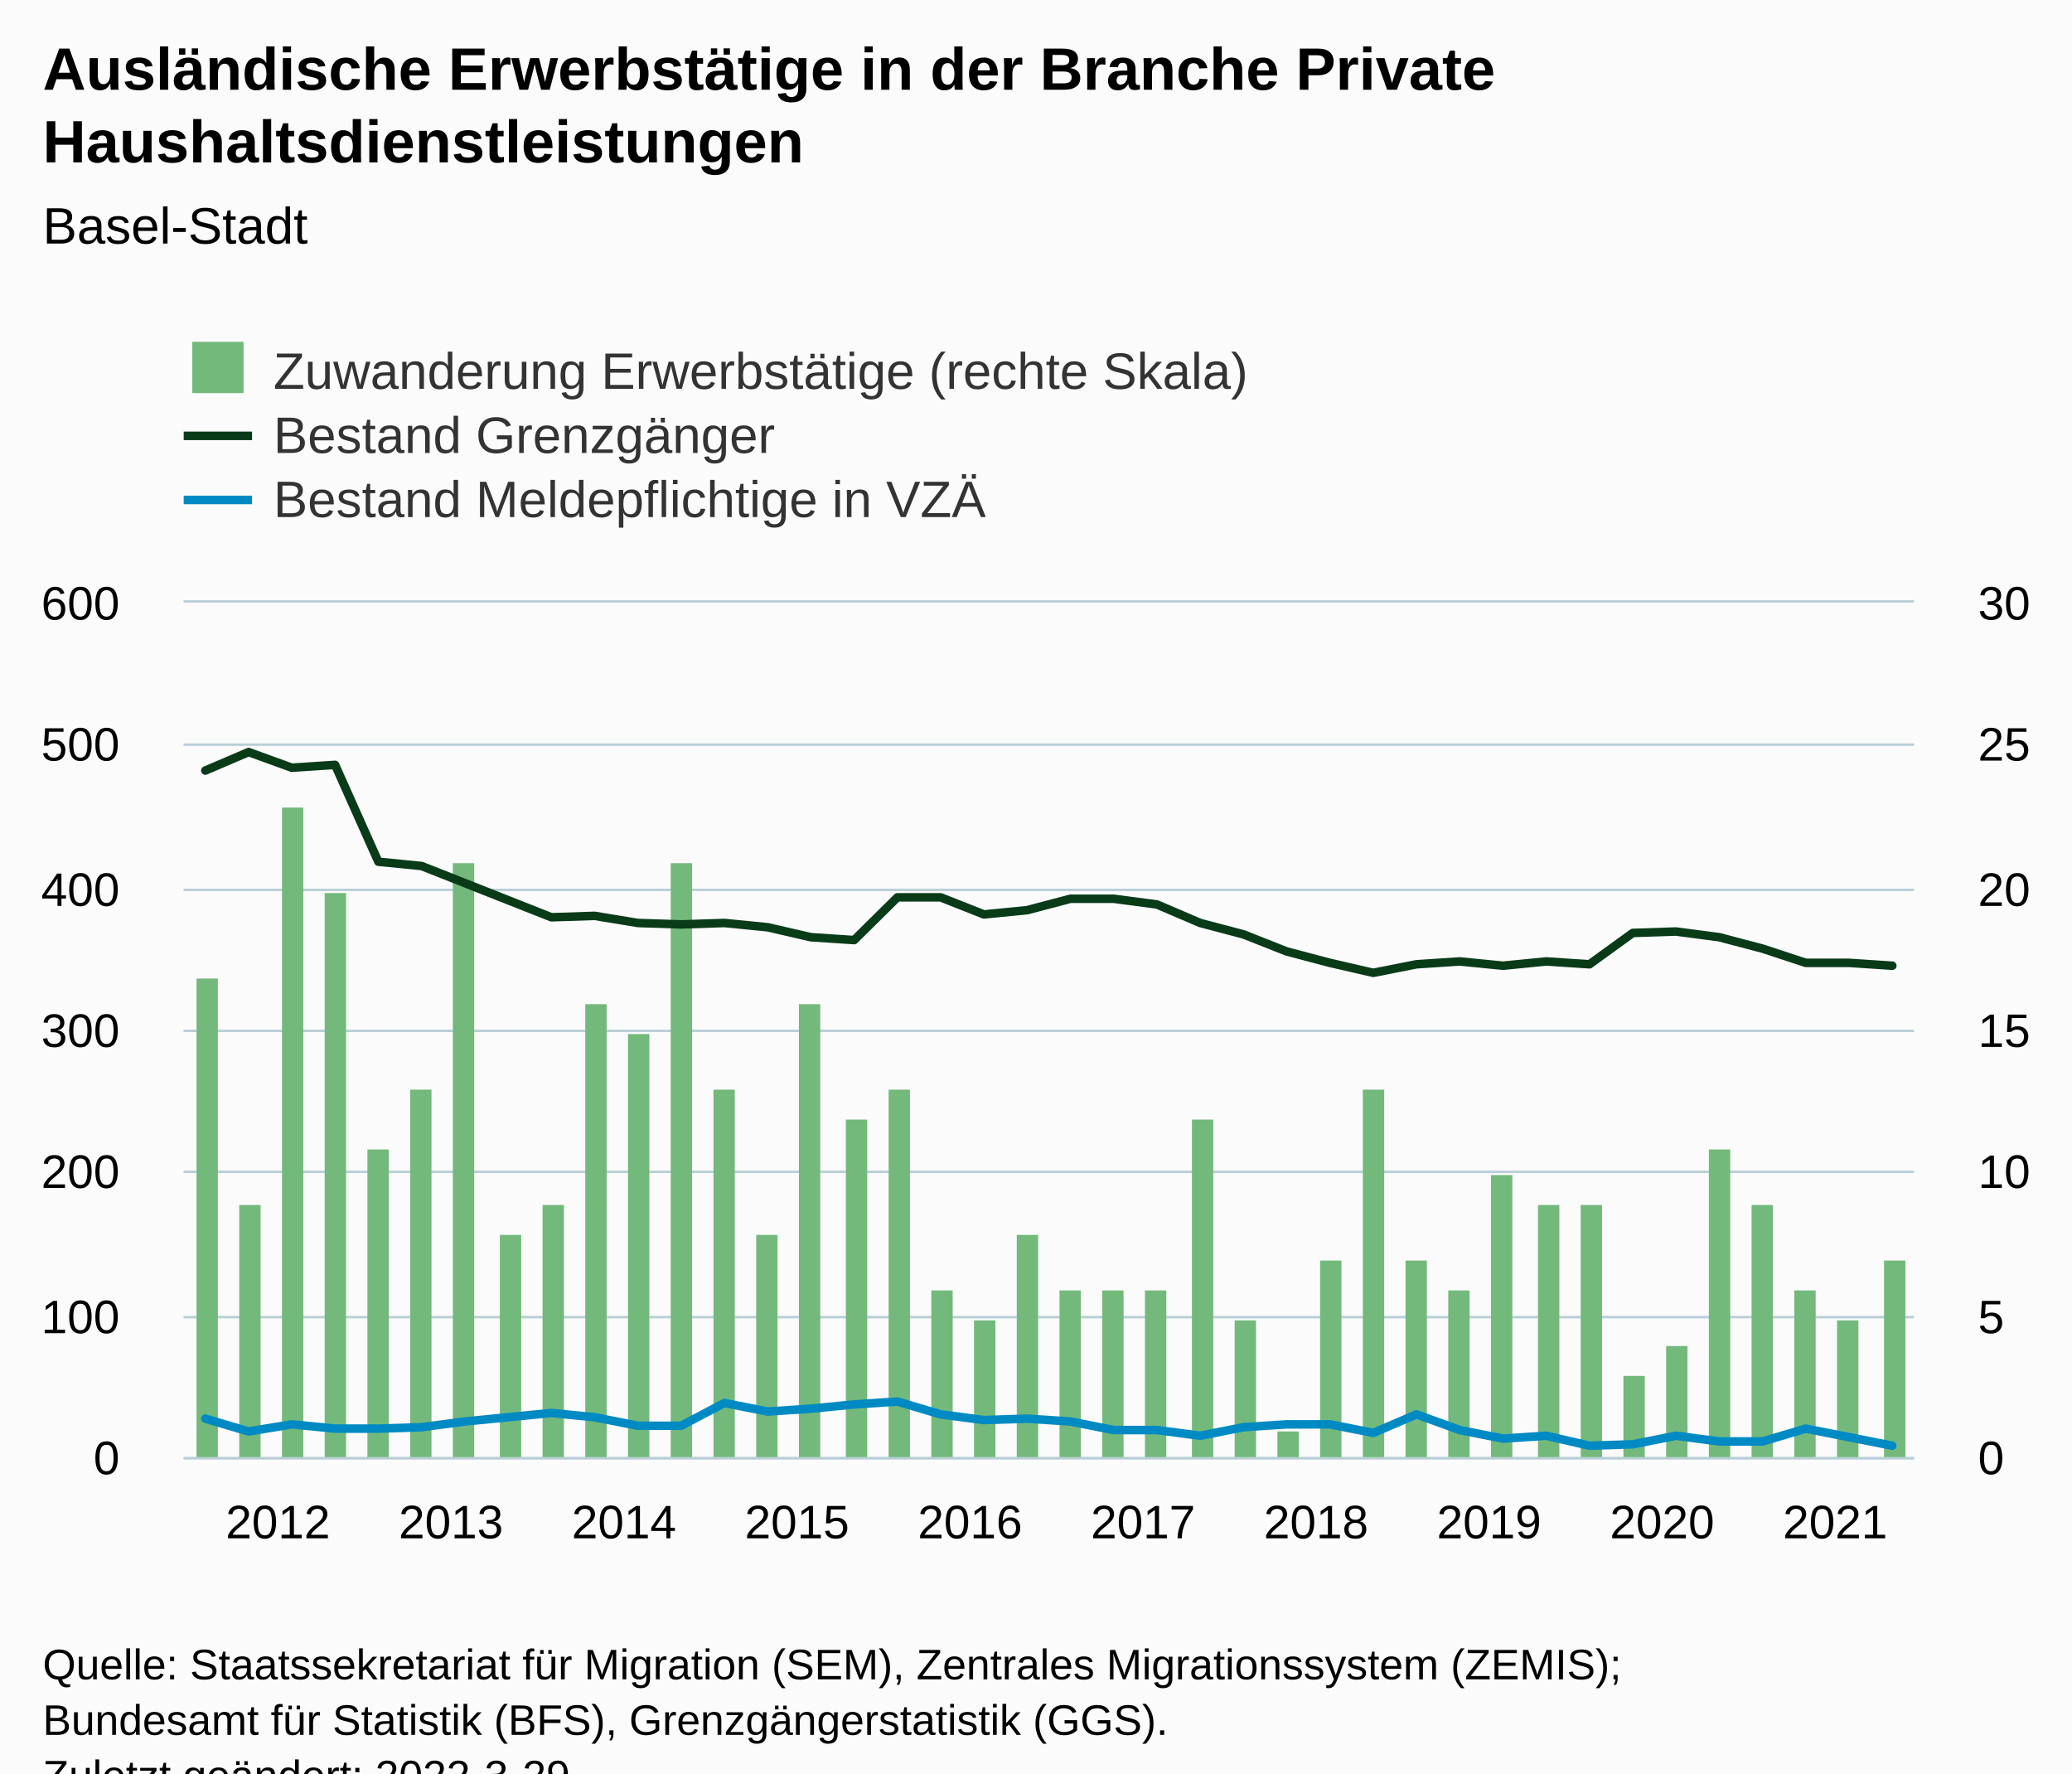
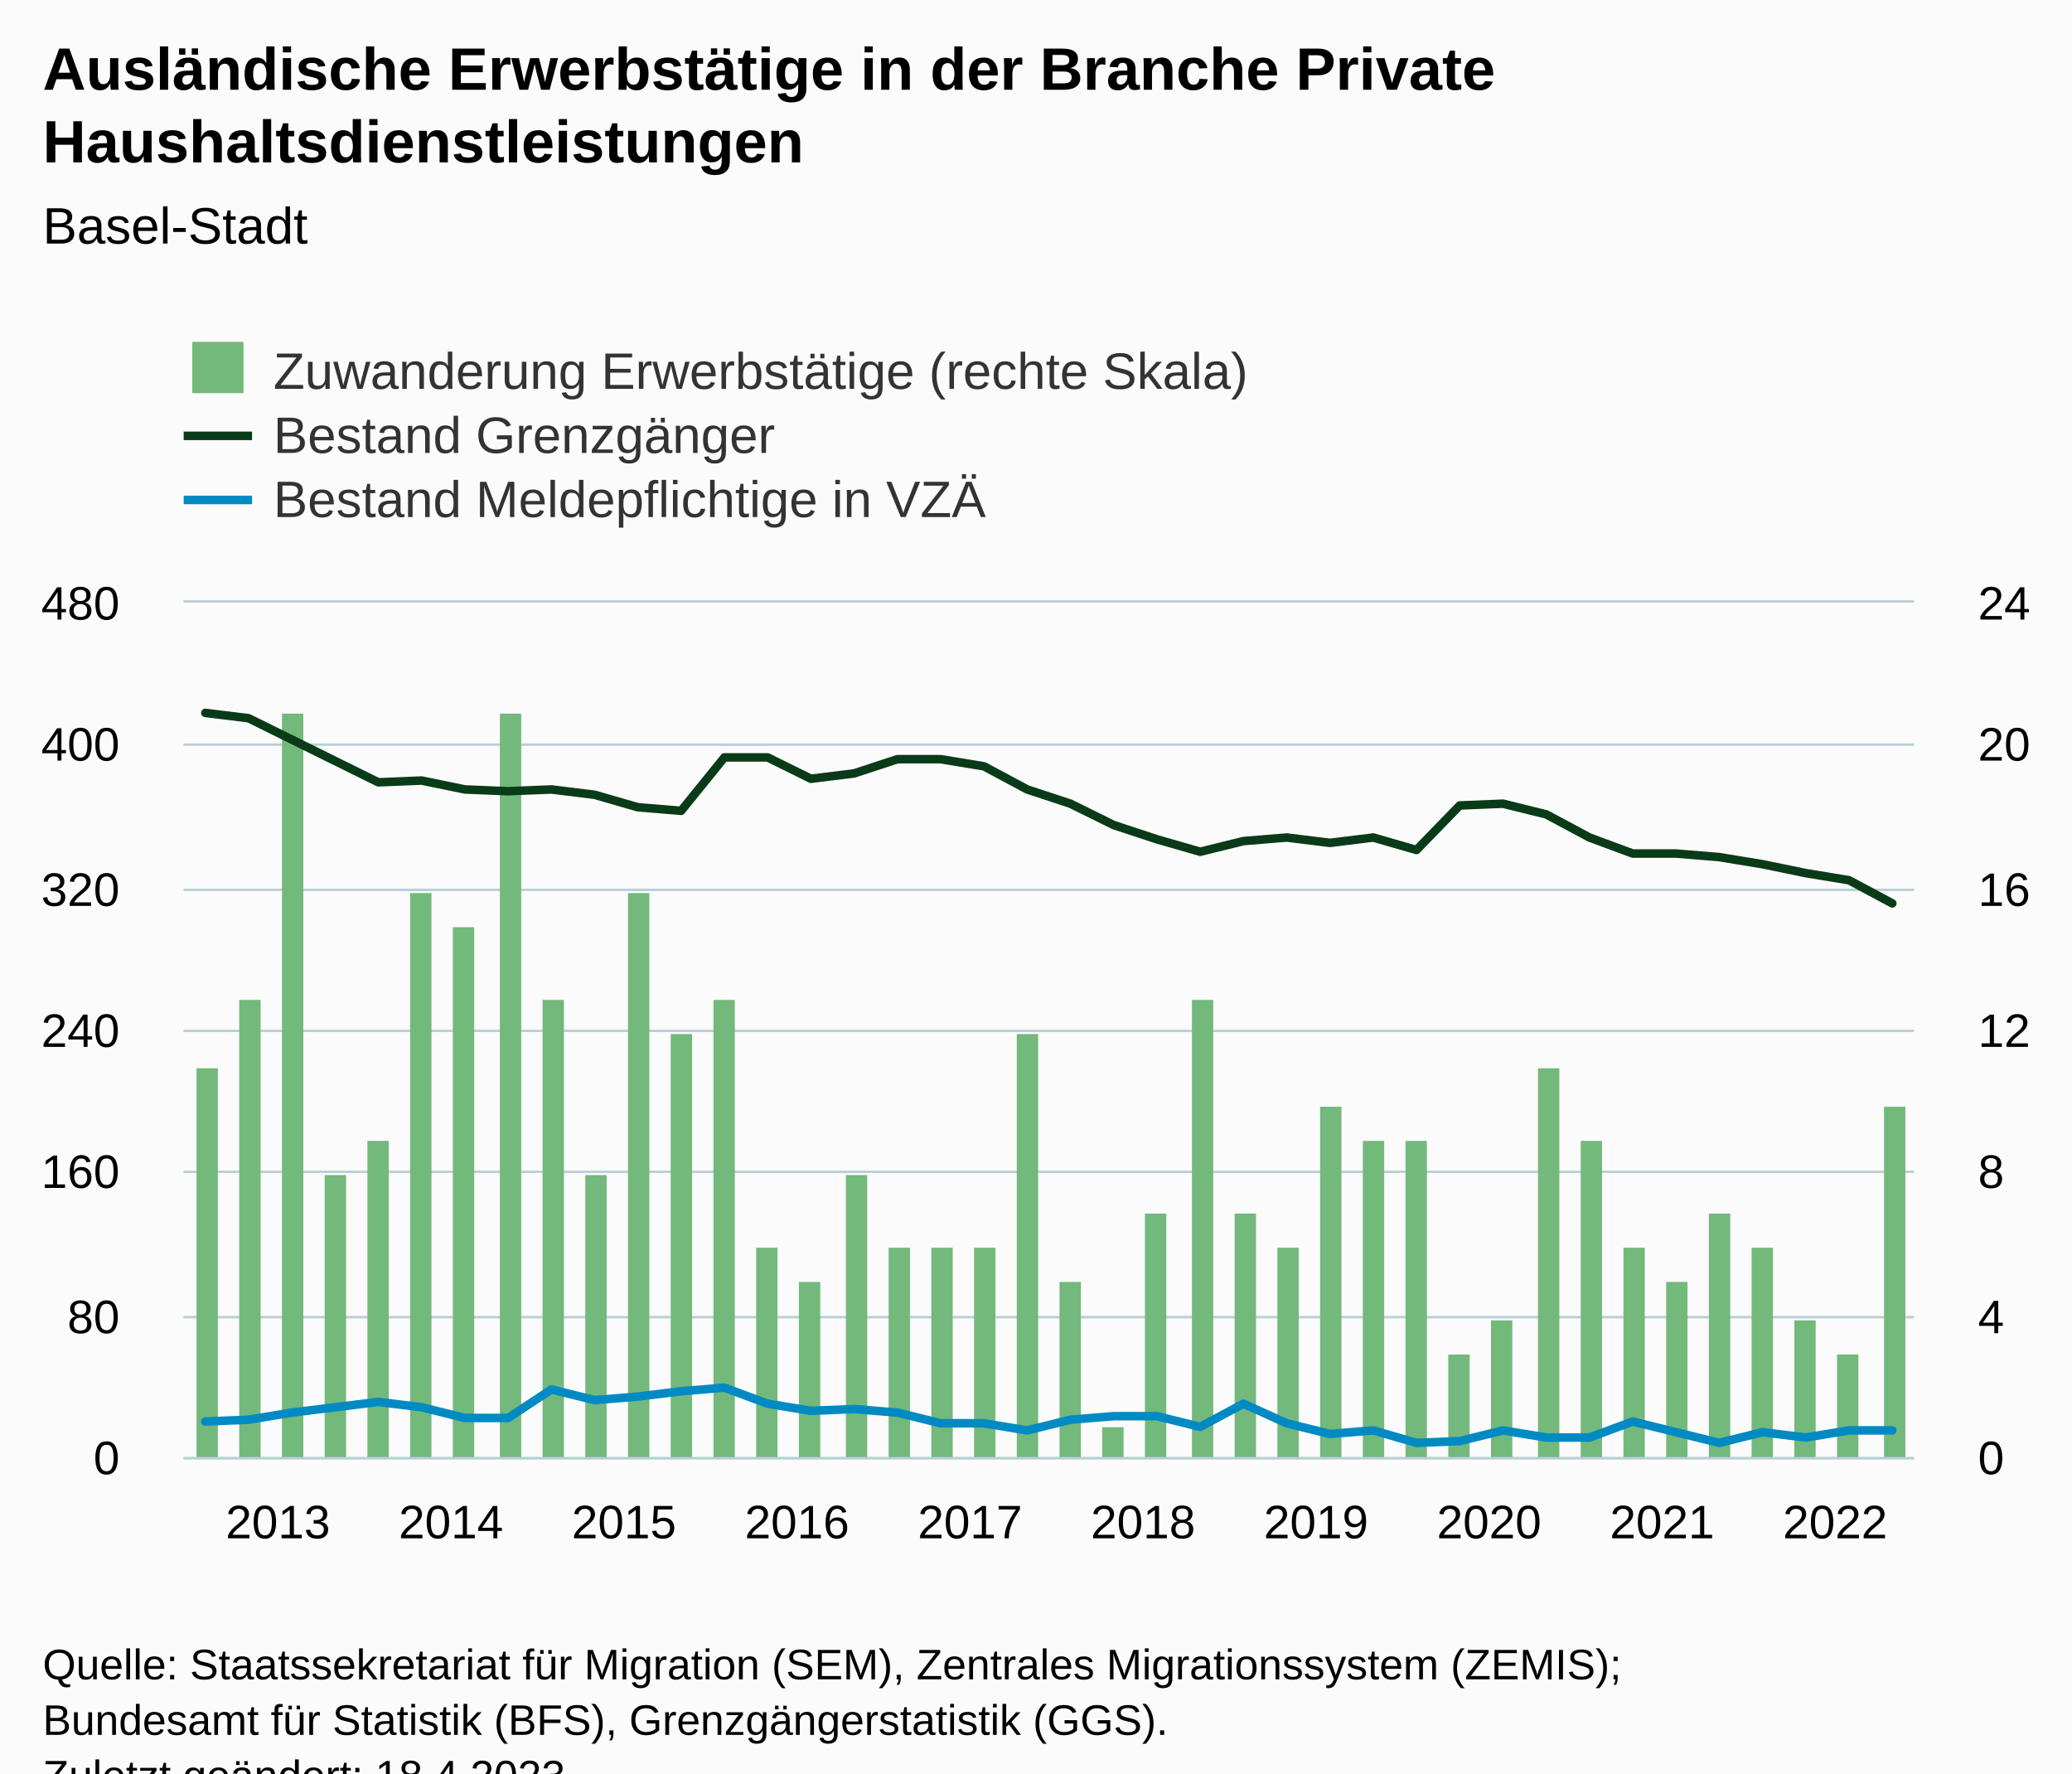
<svg xmlns="http://www.w3.org/2000/svg" version="1.1" class="highcharts-root" style="font-family:Arial;font-size:12px;" viewBox="0 0 485 415">
  <defs>
-     <clipPath id="highcharts-d6bs9po-129-">
+     <clipPath id="highcharts-f9rryna-129-">
      <rect x="0" y="0" width="405" height="200" fill="none" />
    </clipPath>
-     <clipPath id="highcharts-d6bs9po-170-">
+     <clipPath id="highcharts-f9rryna-170-">
      <rect x="0" y="0" width="405" height="200" fill="none" />
    </clipPath>
-     <clipPath id="highcharts-d6bs9po-211-">
+     <clipPath id="highcharts-f9rryna-211-">
      <rect x="0" y="0" width="405" height="200" fill="none" />
    </clipPath>
-     <clipPath id="highcharts-d6bs9po-252-">
+     <clipPath id="highcharts-f9rryna-252-">
      <rect x="43" y="141" width="405" height="200" fill="none" />
    </clipPath>
  </defs>
  <rect fill="#fbfbfb" class="highcharts-background" x="0" y="0" width="485" height="428" rx="0" ry="0" />
  <rect fill="none" class="highcharts-plot-background" x="43" y="141" width="405" height="200" />
  <g class="highcharts-pane-group" data-z-index="0" />
  <g class="highcharts-grid highcharts-xaxis-grid" data-z-index="1">
    <path fill="none" data-z-index="1" class="highcharts-grid-line" d="M 47.5 141 L 47.5 341" opacity="1" />
    <path fill="none" data-z-index="1" class="highcharts-grid-line" d="M 88.5 141 L 88.5 341" opacity="1" />
    <path fill="none" data-z-index="1" class="highcharts-grid-line" d="M 128.5 141 L 128.5 341" opacity="1" />
    <path fill="none" data-z-index="1" class="highcharts-grid-line" d="M 169.5 141 L 169.5 341" opacity="1" />
    <path fill="none" data-z-index="1" class="highcharts-grid-line" d="M 209.5 141 L 209.5 341" opacity="1" />
    <path fill="none" data-z-index="1" class="highcharts-grid-line" d="M 250.5 141 L 250.5 341" opacity="1" />
    <path fill="none" data-z-index="1" class="highcharts-grid-line" d="M 290.5 141 L 290.5 341" opacity="1" />
    <path fill="none" data-z-index="1" class="highcharts-grid-line" d="M 331.5 141 L 331.5 341" opacity="1" />
    <path fill="none" data-z-index="1" class="highcharts-grid-line" d="M 371.5 141 L 371.5 341" opacity="1" />
    <path fill="none" data-z-index="1" class="highcharts-grid-line" d="M 412.5 141 L 412.5 341" opacity="1" />
  </g>
  <g class="highcharts-grid highcharts-yaxis-grid" data-z-index="1">
    <path fill="none" stroke="#B9CFD7" stroke-width="0.5" data-z-index="1" class="highcharts-grid-line" d="M 43 341.25 L 448 341.25" opacity="1" />
    <path fill="none" stroke="#B9CFD7" stroke-width="0.5" data-z-index="1" class="highcharts-grid-line" d="M 43 308.25 L 448 308.25" opacity="1" />
    <path fill="none" stroke="#B9CFD7" stroke-width="0.5" data-z-index="1" class="highcharts-grid-line" d="M 43 274.25 L 448 274.25" opacity="1" />
    <path fill="none" stroke="#B9CFD7" stroke-width="0.5" data-z-index="1" class="highcharts-grid-line" d="M 43 241.25 L 448 241.25" opacity="1" />
    <path fill="none" stroke="#B9CFD7" stroke-width="0.5" data-z-index="1" class="highcharts-grid-line" d="M 43 208.25 L 448 208.25" opacity="1" />
    <path fill="none" stroke="#B9CFD7" stroke-width="0.5" data-z-index="1" class="highcharts-grid-line" d="M 43 174.25 L 448 174.25" opacity="1" />
    <path fill="none" stroke="#B9CFD7" stroke-width="0.5" data-z-index="1" class="highcharts-grid-line" d="M 43 140.75 L 448 140.75" opacity="1" />
  </g>
  <g class="highcharts-grid highcharts-yaxis-grid" data-z-index="1">
    <path fill="none" stroke="#B9CFD7" stroke-width="0.5" data-z-index="1" class="highcharts-grid-line" d="M 43 341.25 L 448 341.25" opacity="1" />
    <path fill="none" stroke="#B9CFD7" stroke-width="0.5" data-z-index="1" class="highcharts-grid-line" d="M 43 308.25 L 448 308.25" opacity="1" />
    <path fill="none" stroke="#B9CFD7" stroke-width="0.5" data-z-index="1" class="highcharts-grid-line" d="M 43 274.25 L 448 274.25" opacity="1" />
    <path fill="none" stroke="#B9CFD7" stroke-width="0.5" data-z-index="1" class="highcharts-grid-line" d="M 43 241.25 L 448 241.25" opacity="1" />
    <path fill="none" stroke="#B9CFD7" stroke-width="0.5" data-z-index="1" class="highcharts-grid-line" d="M 43 208.25 L 448 208.25" opacity="1" />
    <path fill="none" stroke="#B9CFD7" stroke-width="0.5" data-z-index="1" class="highcharts-grid-line" d="M 43 174.25 L 448 174.25" opacity="1" />
    <path fill="none" stroke="#B9CFD7" stroke-width="0.5" data-z-index="1" class="highcharts-grid-line" d="M 43 140.75 L 448 140.75" opacity="1" />
  </g>
  <rect fill="none" class="highcharts-plot-border" data-z-index="1" x="43" y="141" width="405" height="200" />
  <g class="highcharts-axis highcharts-xaxis" data-z-index="2">
    <path fill="none" class="highcharts-axis-line" stroke="#B9CFD7" stroke-width="0.5" data-z-index="7" d="M 43 341.25 L 448 341.25" />
  </g>
  <g class="highcharts-axis highcharts-yaxis" data-z-index="2">
    <path fill="none" class="highcharts-axis-line" data-z-index="7" d="M 43 141 L 43 341" />
  </g>
  <g class="highcharts-axis highcharts-yaxis" data-z-index="2">
    <path fill="none" class="highcharts-axis-line" data-z-index="7" d="M 448 141 L 448 341" />
  </g>
  <g class="highcharts-series-group" data-z-index="3">
-     <g class="highcharts-series highcharts-series-0 highcharts-column-series" data-z-index="0.1" opacity="1" transform="translate(43,141) scale(1 1)" clip-path="url(#highcharts-d6bs9po-170-)">
-       <rect x="3" y="88" width="5" height="113" fill="#73b97c" opacity="1" class="highcharts-point" />
-       <rect x="13" y="141" width="5" height="60" fill="#73b97c" opacity="1" class="highcharts-point" />
-       <rect x="23" y="48" width="5" height="153" fill="#73b97c" opacity="1" class="highcharts-point" />
-       <rect x="33" y="68" width="5" height="133" fill="#73b97c" opacity="1" class="highcharts-point" />
-       <rect x="43" y="128" width="5" height="73" fill="#73b97c" opacity="1" class="highcharts-point" />
-       <rect x="53" y="114" width="5" height="87" fill="#73b97c" opacity="1" class="highcharts-point" />
-       <rect x="63" y="61" width="5" height="140" fill="#73b97c" opacity="1" class="highcharts-point" />
-       <rect x="74" y="148" width="5" height="53" fill="#73b97c" opacity="1" class="highcharts-point" />
-       <rect x="84" y="141" width="5" height="60" fill="#73b97c" opacity="1" class="highcharts-point" />
-       <rect x="94" y="94" width="5" height="107" fill="#73b97c" opacity="1" class="highcharts-point" />
-       <rect x="104" y="101" width="5" height="100" fill="#73b97c" opacity="1" class="highcharts-point" />
-       <rect x="114" y="61" width="5" height="140" fill="#73b97c" opacity="1" class="highcharts-point" />
-       <rect x="124" y="114" width="5" height="87" fill="#73b97c" opacity="1" class="highcharts-point" />
-       <rect x="134" y="148" width="5" height="53" fill="#73b97c" opacity="1" class="highcharts-point" />
-       <rect x="144" y="94" width="5" height="107" fill="#73b97c" opacity="1" class="highcharts-point" />
-       <rect x="155" y="121" width="5" height="80" fill="#73b97c" opacity="1" class="highcharts-point" />
-       <rect x="165" y="114" width="5" height="87" fill="#73b97c" opacity="1" class="highcharts-point" />
-       <rect x="175" y="161" width="5" height="40" fill="#73b97c" opacity="1" class="highcharts-point" />
-       <rect x="185" y="168" width="5" height="33" fill="#73b97c" opacity="1" class="highcharts-point" />
-       <rect x="195" y="148" width="5" height="53" fill="#73b97c" opacity="1" class="highcharts-point" />
-       <rect x="205" y="161" width="5" height="40" fill="#73b97c" opacity="1" class="highcharts-point" />
-       <rect x="215" y="161" width="5" height="40" fill="#73b97c" opacity="1" class="highcharts-point" />
-       <rect x="225" y="161" width="5" height="40" fill="#73b97c" opacity="1" class="highcharts-point" />
-       <rect x="236" y="121" width="5" height="80" fill="#73b97c" opacity="1" class="highcharts-point" />
-       <rect x="246" y="168" width="5" height="33" fill="#73b97c" opacity="1" class="highcharts-point" />
-       <rect x="256" y="194" width="5" height="7" fill="#73b97c" opacity="1" class="highcharts-point" />
-       <rect x="266" y="154" width="5" height="47" fill="#73b97c" opacity="1" class="highcharts-point" />
-       <rect x="276" y="114" width="5" height="87" fill="#73b97c" opacity="1" class="highcharts-point" />
-       <rect x="286" y="154" width="5" height="47" fill="#73b97c" opacity="1" class="highcharts-point" />
-       <rect x="296" y="161" width="5" height="40" fill="#73b97c" opacity="1" class="highcharts-point" />
-       <rect x="306" y="134" width="5" height="67" fill="#73b97c" opacity="1" class="highcharts-point" />
-       <rect x="317" y="141" width="5" height="60" fill="#73b97c" opacity="1" class="highcharts-point" />
-       <rect x="327" y="141" width="5" height="60" fill="#73b97c" opacity="1" class="highcharts-point" />
-       <rect x="337" y="181" width="5" height="20" fill="#73b97c" opacity="1" class="highcharts-point" />
-       <rect x="347" y="174" width="5" height="27" fill="#73b97c" opacity="1" class="highcharts-point" />
-       <rect x="357" y="128" width="5" height="73" fill="#73b97c" opacity="1" class="highcharts-point" />
-       <rect x="367" y="141" width="5" height="60" fill="#73b97c" opacity="1" class="highcharts-point" />
-       <rect x="377" y="161" width="5" height="40" fill="#73b97c" opacity="1" class="highcharts-point" />
-       <rect x="387" y="168" width="5" height="33" fill="#73b97c" opacity="1" class="highcharts-point" />
-       <rect x="398" y="154" width="5" height="47" fill="#73b97c" opacity="1" class="highcharts-point" />
+     <g class="highcharts-series highcharts-series-0 highcharts-column-series" data-z-index="0.1" opacity="1" transform="translate(43,141) scale(1 1)" clip-path="url(#highcharts-f9rryna-170-)">
+       <rect x="3" y="109" width="5" height="92" fill="#73b97c" opacity="1" class="highcharts-point" />
+       <rect x="13" y="93" width="5" height="108" fill="#73b97c" opacity="1" class="highcharts-point" />
+       <rect x="23" y="26" width="5" height="175" fill="#73b97c" opacity="1" class="highcharts-point" />
+       <rect x="33" y="134" width="5" height="67" fill="#73b97c" opacity="1" class="highcharts-point" />
+       <rect x="43" y="126" width="5" height="75" fill="#73b97c" opacity="1" class="highcharts-point" />
+       <rect x="53" y="68" width="5" height="133" fill="#73b97c" opacity="1" class="highcharts-point" />
+       <rect x="63" y="76" width="5" height="125" fill="#73b97c" opacity="1" class="highcharts-point" />
+       <rect x="74" y="26" width="5" height="175" fill="#73b97c" opacity="1" class="highcharts-point" />
+       <rect x="84" y="93" width="5" height="108" fill="#73b97c" opacity="1" class="highcharts-point" />
+       <rect x="94" y="134" width="5" height="67" fill="#73b97c" opacity="1" class="highcharts-point" />
+       <rect x="104" y="68" width="5" height="133" fill="#73b97c" opacity="1" class="highcharts-point" />
+       <rect x="114" y="101" width="5" height="100" fill="#73b97c" opacity="1" class="highcharts-point" />
+       <rect x="124" y="93" width="5" height="108" fill="#73b97c" opacity="1" class="highcharts-point" />
+       <rect x="134" y="151" width="5" height="50" fill="#73b97c" opacity="1" class="highcharts-point" />
+       <rect x="144" y="159" width="5" height="42" fill="#73b97c" opacity="1" class="highcharts-point" />
+       <rect x="155" y="134" width="5" height="67" fill="#73b97c" opacity="1" class="highcharts-point" />
+       <rect x="165" y="151" width="5" height="50" fill="#73b97c" opacity="1" class="highcharts-point" />
+       <rect x="175" y="151" width="5" height="50" fill="#73b97c" opacity="1" class="highcharts-point" />
+       <rect x="185" y="151" width="5" height="50" fill="#73b97c" opacity="1" class="highcharts-point" />
+       <rect x="195" y="101" width="5" height="100" fill="#73b97c" opacity="1" class="highcharts-point" />
+       <rect x="205" y="159" width="5" height="42" fill="#73b97c" opacity="1" class="highcharts-point" />
+       <rect x="215" y="193" width="5" height="8" fill="#73b97c" opacity="1" class="highcharts-point" />
+       <rect x="225" y="143" width="5" height="58" fill="#73b97c" opacity="1" class="highcharts-point" />
+       <rect x="236" y="93" width="5" height="108" fill="#73b97c" opacity="1" class="highcharts-point" />
+       <rect x="246" y="143" width="5" height="58" fill="#73b97c" opacity="1" class="highcharts-point" />
+       <rect x="256" y="151" width="5" height="50" fill="#73b97c" opacity="1" class="highcharts-point" />
+       <rect x="266" y="118" width="5" height="83" fill="#73b97c" opacity="1" class="highcharts-point" />
+       <rect x="276" y="126" width="5" height="75" fill="#73b97c" opacity="1" class="highcharts-point" />
+       <rect x="286" y="126" width="5" height="75" fill="#73b97c" opacity="1" class="highcharts-point" />
+       <rect x="296" y="176" width="5" height="25" fill="#73b97c" opacity="1" class="highcharts-point" />
+       <rect x="306" y="168" width="5" height="33" fill="#73b97c" opacity="1" class="highcharts-point" />
+       <rect x="317" y="109" width="5" height="92" fill="#73b97c" opacity="1" class="highcharts-point" />
+       <rect x="327" y="126" width="5" height="75" fill="#73b97c" opacity="1" class="highcharts-point" />
+       <rect x="337" y="151" width="5" height="50" fill="#73b97c" opacity="1" class="highcharts-point" />
+       <rect x="347" y="159" width="5" height="42" fill="#73b97c" opacity="1" class="highcharts-point" />
+       <rect x="357" y="143" width="5" height="58" fill="#73b97c" opacity="1" class="highcharts-point" />
+       <rect x="367" y="151" width="5" height="50" fill="#73b97c" opacity="1" class="highcharts-point" />
+       <rect x="377" y="168" width="5" height="33" fill="#73b97c" opacity="1" class="highcharts-point" />
+       <rect x="387" y="176" width="5" height="25" fill="#73b97c" opacity="1" class="highcharts-point" />
+       <rect x="398" y="118" width="5" height="83" fill="#73b97c" opacity="1" class="highcharts-point" />
    </g>
    <g class="highcharts-markers highcharts-series-0 highcharts-column-series" data-z-index="0.1" opacity="1" transform="translate(43,141) scale(1 1)" clip-path="none" />
-     <g class="highcharts-series highcharts-series-1 highcharts-line-series" data-z-index="0.1" opacity="1" transform="translate(43,141) scale(1 1)" clip-path="url(#highcharts-d6bs9po-211-)">
-       <path fill="none" d="M 5.062 39.333 L 15.188 35 L 25.312 38.667 L 35.438 38 L 45.562 60.667 L 55.688 61.667 L 65.812 65.667 L 75.938 69.667 L 86.062 73.667 L 96.188 73.333 L 106.312 75 L 116.438 75.333 L 126.562 75 L 136.688 76 L 146.812 78.333 L 156.938 79 L 167.062 69 L 177.188 69 L 187.312 73 L 197.438 72 L 207.562 69.333 L 217.688 69.333 L 227.812 70.667 L 237.938 75 L 248.062 77.667 L 258.188 81.667 L 268.312 84.333 L 278.438 86.667 L 288.562 84.667 L 298.688 84 L 308.812 85 L 318.938 84 L 329.062 84.667 L 339.188 77.333 L 349.312 77 L 359.438 78.333 L 369.562 81 L 379.688 84.333 L 389.812 84.333 L 399.938 85" class="highcharts-graph" data-z-index="1" stroke="#0A3B19" stroke-width="2" stroke-linejoin="round" stroke-linecap="round" />
+     <g class="highcharts-series highcharts-series-1 highcharts-line-series" data-z-index="0.1" opacity="1" transform="translate(43,141) scale(1 1)" clip-path="url(#highcharts-f9rryna-211-)">
+       <path fill="none" d="M 5.062 25.833 L 15.188 27.083 L 25.312 32.083 L 35.438 37.083 L 45.562 42.083 L 55.688 41.667 L 65.812 43.75 L 75.938 44.167 L 86.062 43.75 L 96.188 45 L 106.312 47.917 L 116.438 48.75 L 126.562 36.25 L 136.688 36.25 L 146.812 41.25 L 156.938 40 L 167.062 36.667 L 177.188 36.667 L 187.312 38.333 L 197.438 43.75 L 207.562 47.083 L 217.688 52.083 L 227.812 55.417 L 237.938 58.333 L 248.062 55.833 L 258.188 55 L 268.312 56.25 L 278.438 55 L 288.562 57.917 L 298.688 47.5 L 308.812 47.083 L 318.938 49.583 L 329.062 55 L 339.188 58.75 L 349.312 58.75 L 359.438 59.583 L 369.562 61.25 L 379.688 63.333 L 389.812 65 L 399.938 70.417" class="highcharts-graph" data-z-index="1" stroke="#0A3B19" stroke-width="2" stroke-linejoin="round" stroke-linecap="round" />
    </g>
    <g class="highcharts-markers highcharts-series-1 highcharts-line-series" data-z-index="0.1" opacity="1" transform="translate(43,141) scale(1 1)" clip-path="none" />
-     <g class="highcharts-series highcharts-series-2 highcharts-line-series" data-z-index="0.1" opacity="1" transform="translate(43,141) scale(1 1)" clip-path="url(#highcharts-d6bs9po-211-)">
-       <path fill="none" d="M 5.062 191 L 15.188 194 L 25.312 192.333 L 35.438 193.333 L 45.562 193.333 L 55.688 193 L 65.812 191.667 L 75.938 190.667 L 86.062 189.667 L 96.188 190.667 L 106.312 192.667 L 116.438 192.667 L 126.562 187.333 L 136.688 189.333 L 146.812 188.667 L 156.938 187.667 L 167.062 187 L 177.188 190 L 187.312 191.333 L 197.438 191 L 207.562 191.667 L 217.688 193.667 L 227.812 193.667 L 237.938 195 L 248.062 193 L 258.188 192.333 L 268.312 192.333 L 278.438 194.333 L 288.562 190 L 298.688 193.667 L 308.812 195.667 L 318.938 195 L 329.062 197.333 L 339.188 197 L 349.312 195 L 359.438 196.333 L 369.562 196.333 L 379.688 193.333 L 389.812 195.333 L 399.938 197.333" class="highcharts-graph" data-z-index="1" stroke="#008AC3" stroke-width="2" stroke-linejoin="round" stroke-linecap="round" />
+     <g class="highcharts-series highcharts-series-2 highcharts-line-series" data-z-index="0.1" opacity="1" transform="translate(43,141) scale(1 1)" clip-path="url(#highcharts-f9rryna-211-)">
+       <path fill="none" d="M 5.062 191.667 L 15.188 191.25 L 25.312 189.583 L 35.438 188.333 L 45.562 187.083 L 55.688 188.333 L 65.812 190.833 L 75.938 190.833 L 86.062 184.167 L 96.188 186.667 L 106.312 185.833 L 116.438 184.583 L 126.562 183.75 L 136.688 187.5 L 146.812 189.167 L 156.938 188.75 L 167.062 189.583 L 177.188 192.083 L 187.312 192.083 L 197.438 193.75 L 207.562 191.25 L 217.688 190.417 L 227.812 190.417 L 237.938 192.917 L 248.062 187.5 L 258.188 192.083 L 268.312 194.583 L 278.438 193.75 L 288.562 196.667 L 298.688 196.25 L 308.812 193.75 L 318.938 195.417 L 329.062 195.417 L 339.188 191.667 L 349.312 194.167 L 359.438 196.667 L 369.562 194.167 L 379.688 195.417 L 389.812 193.75 L 399.938 193.75" class="highcharts-graph" data-z-index="1" stroke="#008AC3" stroke-width="2" stroke-linejoin="round" stroke-linecap="round" />
    </g>
    <g class="highcharts-markers highcharts-series-2 highcharts-line-series" data-z-index="0.1" opacity="1" transform="translate(43,141) scale(1 1)" clip-path="none" />
  </g>
  <text x="10" text-anchor="start" class="highcharts-title" data-z-index="4" style="color:#000000;font-size:14px;font-weight:bold;fill:#000000;" y="21">
    <tspan>Ausländische Erwerbstätige in der Branche Private</tspan>
    <tspan dy="17" x="10">Haushaltsdienstleistungen</tspan>
  </text>
  <text x="10" text-anchor="start" class="highcharts-subtitle" data-z-index="4" style="color:#000000;font-size:12px;font-weight:normal;fill:#000000;" y="57">
    <tspan>Basel-Stadt</tspan>
  </text>
  <text x="10" text-anchor="start" class="highcharts-caption" data-z-index="4" style="color:#666666;fill:#666666;" y="375" />
  <g class="highcharts-legend" data-z-index="7" transform="translate(35,73)">
    <rect fill="none" class="highcharts-legend-box" rx="0" ry="0" x="0" y="0" width="271" height="56" visibility="visible" />
    <g data-z-index="1">
      <g>
        <g class="highcharts-legend-item highcharts-column-series highcharts-color-undefined highcharts-series-0" data-z-index="1" transform="translate(8,3)">
          <text x="21" style="color:#333333;cursor:pointer;font-size:12px;font-weight:normal;fill:#333333;" text-anchor="start" data-z-index="2" y="15">
            <tspan>Zuwanderung Erwerbstätige (rechte Skala)</tspan>
          </text>
          <rect x="2" y="4" width="12" height="12" fill="#73b97c" class="highcharts-point" data-z-index="3" />
        </g>
        <g class="highcharts-legend-item highcharts-line-series highcharts-color-undefined highcharts-series-1" data-z-index="1" transform="translate(8,18)">
          <path fill="none" d="M 0 11 L 16 11" class="highcharts-graph" stroke="#0A3B19" stroke-width="2" />
          <text x="21" y="15" style="color:#333333;cursor:pointer;font-size:12px;font-weight:normal;fill:#333333;" text-anchor="start" data-z-index="2">
            <tspan>Bestand Grenzgänger</tspan>
          </text>
        </g>
        <g class="highcharts-legend-item highcharts-line-series highcharts-color-undefined highcharts-series-2" data-z-index="1" transform="translate(8,33)">
          <path fill="none" d="M 0 11 L 16 11" class="highcharts-graph" stroke="#008AC3" stroke-width="2" />
          <text x="21" y="15" style="color:#333333;cursor:pointer;font-size:12px;font-weight:normal;fill:#333333;" text-anchor="start" data-z-index="2">
            <tspan>Bestand Meldepflichtige in VZÄ</tspan>
          </text>
        </g>
      </g>
    </g>
  </g>
  <g class="highcharts-axis-labels highcharts-xaxis-labels" data-z-index="7">
-     <text x="65.062" style="color:#000000;cursor:default;font-size:11px;fill:#000000;" text-anchor="middle" transform="translate(0,0)" y="360" opacity="1">2012</text>
-     <text x="105.562" style="color:#000000;cursor:default;font-size:11px;fill:#000000;" text-anchor="middle" transform="translate(0,0)" y="360" opacity="1">2013</text>
-     <text x="146.062" style="color:#000000;cursor:default;font-size:11px;fill:#000000;" text-anchor="middle" transform="translate(0,0)" y="360" opacity="1">2014</text>
-     <text x="186.562" style="color:#000000;cursor:default;font-size:11px;fill:#000000;" text-anchor="middle" transform="translate(0,0)" y="360" opacity="1">2015</text>
-     <text x="227.062" style="color:#000000;cursor:default;font-size:11px;fill:#000000;" text-anchor="middle" transform="translate(0,0)" y="360" opacity="1">2016</text>
-     <text x="267.562" style="color:#000000;cursor:default;font-size:11px;fill:#000000;" text-anchor="middle" transform="translate(0,0)" y="360" opacity="1">2017</text>
-     <text x="308.062" style="color:#000000;cursor:default;font-size:11px;fill:#000000;" text-anchor="middle" transform="translate(0,0)" y="360" opacity="1">2018</text>
-     <text x="348.562" style="color:#000000;cursor:default;font-size:11px;fill:#000000;" text-anchor="middle" transform="translate(0,0)" y="360" opacity="1">2019</text>
-     <text x="389.062" style="color:#000000;cursor:default;font-size:11px;fill:#000000;" text-anchor="middle" transform="translate(0,0)" y="360" opacity="1">2020</text>
-     <text x="429.562" style="color:#000000;cursor:default;font-size:11px;fill:#000000;" text-anchor="middle" transform="translate(0,0)" y="360" opacity="1">2021</text>
+     <text x="65.062" style="color:#000000;cursor:default;font-size:11px;fill:#000000;" text-anchor="middle" transform="translate(0,0)" y="360" opacity="1">2013</text>
+     <text x="105.562" style="color:#000000;cursor:default;font-size:11px;fill:#000000;" text-anchor="middle" transform="translate(0,0)" y="360" opacity="1">2014</text>
+     <text x="146.062" style="color:#000000;cursor:default;font-size:11px;fill:#000000;" text-anchor="middle" transform="translate(0,0)" y="360" opacity="1">2015</text>
+     <text x="186.562" style="color:#000000;cursor:default;font-size:11px;fill:#000000;" text-anchor="middle" transform="translate(0,0)" y="360" opacity="1">2016</text>
+     <text x="227.062" style="color:#000000;cursor:default;font-size:11px;fill:#000000;" text-anchor="middle" transform="translate(0,0)" y="360" opacity="1">2017</text>
+     <text x="267.562" style="color:#000000;cursor:default;font-size:11px;fill:#000000;" text-anchor="middle" transform="translate(0,0)" y="360" opacity="1">2018</text>
+     <text x="308.062" style="color:#000000;cursor:default;font-size:11px;fill:#000000;" text-anchor="middle" transform="translate(0,0)" y="360" opacity="1">2019</text>
+     <text x="348.562" style="color:#000000;cursor:default;font-size:11px;fill:#000000;" text-anchor="middle" transform="translate(0,0)" y="360" opacity="1">2020</text>
+     <text x="389.062" style="color:#000000;cursor:default;font-size:11px;fill:#000000;" text-anchor="middle" transform="translate(0,0)" y="360" opacity="1">2021</text>
+     <text x="429.562" style="color:#000000;cursor:default;font-size:11px;fill:#000000;" text-anchor="middle" transform="translate(0,0)" y="360" opacity="1">2022</text>
  </g>
  <g class="highcharts-axis-labels highcharts-yaxis-labels" data-z-index="7">
    <text x="28" style="color:#000000;cursor:default;font-size:11px;fill:#000000;" text-anchor="end" transform="translate(0,0)" y="345" opacity="1">0</text>
-     <text x="28" style="color:#000000;cursor:default;font-size:11px;fill:#000000;" text-anchor="end" transform="translate(0,0)" y="312" opacity="1">100</text>
-     <text x="28" style="color:#000000;cursor:default;font-size:11px;fill:#000000;" text-anchor="end" transform="translate(0,0)" y="278" opacity="1">200</text>
-     <text x="28" style="color:#000000;cursor:default;font-size:11px;fill:#000000;" text-anchor="end" transform="translate(0,0)" y="245" opacity="1">300</text>
-     <text x="28" style="color:#000000;cursor:default;font-size:11px;fill:#000000;" text-anchor="end" transform="translate(0,0)" y="212" opacity="1">400</text>
-     <text x="28" style="color:#000000;cursor:default;font-size:11px;fill:#000000;" text-anchor="end" transform="translate(0,0)" y="178" opacity="1">500</text>
-     <text x="28" style="color:#000000;cursor:default;font-size:11px;fill:#000000;" text-anchor="end" transform="translate(0,0)" y="145" opacity="1">600</text>
+     <text x="28" style="color:#000000;cursor:default;font-size:11px;fill:#000000;" text-anchor="end" transform="translate(0,0)" y="312" opacity="1">80</text>
+     <text x="28" style="color:#000000;cursor:default;font-size:11px;fill:#000000;" text-anchor="end" transform="translate(0,0)" y="278" opacity="1">160</text>
+     <text x="28" style="color:#000000;cursor:default;font-size:11px;fill:#000000;" text-anchor="end" transform="translate(0,0)" y="245" opacity="1">240</text>
+     <text x="28" style="color:#000000;cursor:default;font-size:11px;fill:#000000;" text-anchor="end" transform="translate(0,0)" y="212" opacity="1">320</text>
+     <text x="28" style="color:#000000;cursor:default;font-size:11px;fill:#000000;" text-anchor="end" transform="translate(0,0)" y="178" opacity="1">400</text>
+     <text x="28" style="color:#000000;cursor:default;font-size:11px;fill:#000000;" text-anchor="end" transform="translate(0,0)" y="145" opacity="1">480</text>
  </g>
  <g class="highcharts-axis-labels highcharts-yaxis-labels" data-z-index="7">
    <text x="463" style="color:#000000;cursor:default;font-size:11px;fill:#000000;" text-anchor="start" transform="translate(0,0)" y="345" opacity="1">0</text>
-     <text x="463" style="color:#000000;cursor:default;font-size:11px;fill:#000000;" text-anchor="start" transform="translate(0,0)" y="312" opacity="1">5</text>
-     <text x="463" style="color:#000000;cursor:default;font-size:11px;fill:#000000;" text-anchor="start" transform="translate(0,0)" y="278" opacity="1">10</text>
-     <text x="463" style="color:#000000;cursor:default;font-size:11px;fill:#000000;" text-anchor="start" transform="translate(0,0)" y="245" opacity="1">15</text>
-     <text x="463" style="color:#000000;cursor:default;font-size:11px;fill:#000000;" text-anchor="start" transform="translate(0,0)" y="212" opacity="1">20</text>
-     <text x="463" style="color:#000000;cursor:default;font-size:11px;fill:#000000;" text-anchor="start" transform="translate(0,0)" y="178" opacity="1">25</text>
-     <text x="463" style="color:#000000;cursor:default;font-size:11px;fill:#000000;" text-anchor="start" transform="translate(0,0)" y="145" opacity="1">30</text>
+     <text x="463" style="color:#000000;cursor:default;font-size:11px;fill:#000000;" text-anchor="start" transform="translate(0,0)" y="312" opacity="1">4</text>
+     <text x="463" style="color:#000000;cursor:default;font-size:11px;fill:#000000;" text-anchor="start" transform="translate(0,0)" y="278" opacity="1">8</text>
+     <text x="463" style="color:#000000;cursor:default;font-size:11px;fill:#000000;" text-anchor="start" transform="translate(0,0)" y="245" opacity="1">12</text>
+     <text x="463" style="color:#000000;cursor:default;font-size:11px;fill:#000000;" text-anchor="start" transform="translate(0,0)" y="212" opacity="1">16</text>
+     <text x="463" style="color:#000000;cursor:default;font-size:11px;fill:#000000;" text-anchor="start" transform="translate(0,0)" y="178" opacity="1">20</text>
+     <text x="463" style="color:#000000;cursor:default;font-size:11px;fill:#000000;" text-anchor="start" transform="translate(0,0)" y="145" opacity="1">24</text>
  </g>
  <text x="10" class="highcharts-credits" text-anchor="start" data-z-index="8" style="cursor:default;color:#000000;font-size:10px;fill:#000000;" y="393">
    <tspan>Quelle: Staatssekretariat für Migration (SEM), Zentrales Migrationssystem (ZEMIS);</tspan>
    <tspan x="10" dy="13">Bundesamt für Statistik (BFS), Grenzgängerstatistik (GGS).</tspan>
-     <tspan x="10" dy="13">Zuletzt geändert: 2022-3-29</tspan>
+     <tspan x="10" dy="13">Zuletzt geändert: 18.4.2023</tspan>
  </text>
-   <g class="highcharts-control-points" data-z-index="99" clip-path="url(#highcharts-d6bs9po-252-)" />
+   <g class="highcharts-control-points" data-z-index="99" clip-path="url(#highcharts-f9rryna-252-)" />
</svg>
